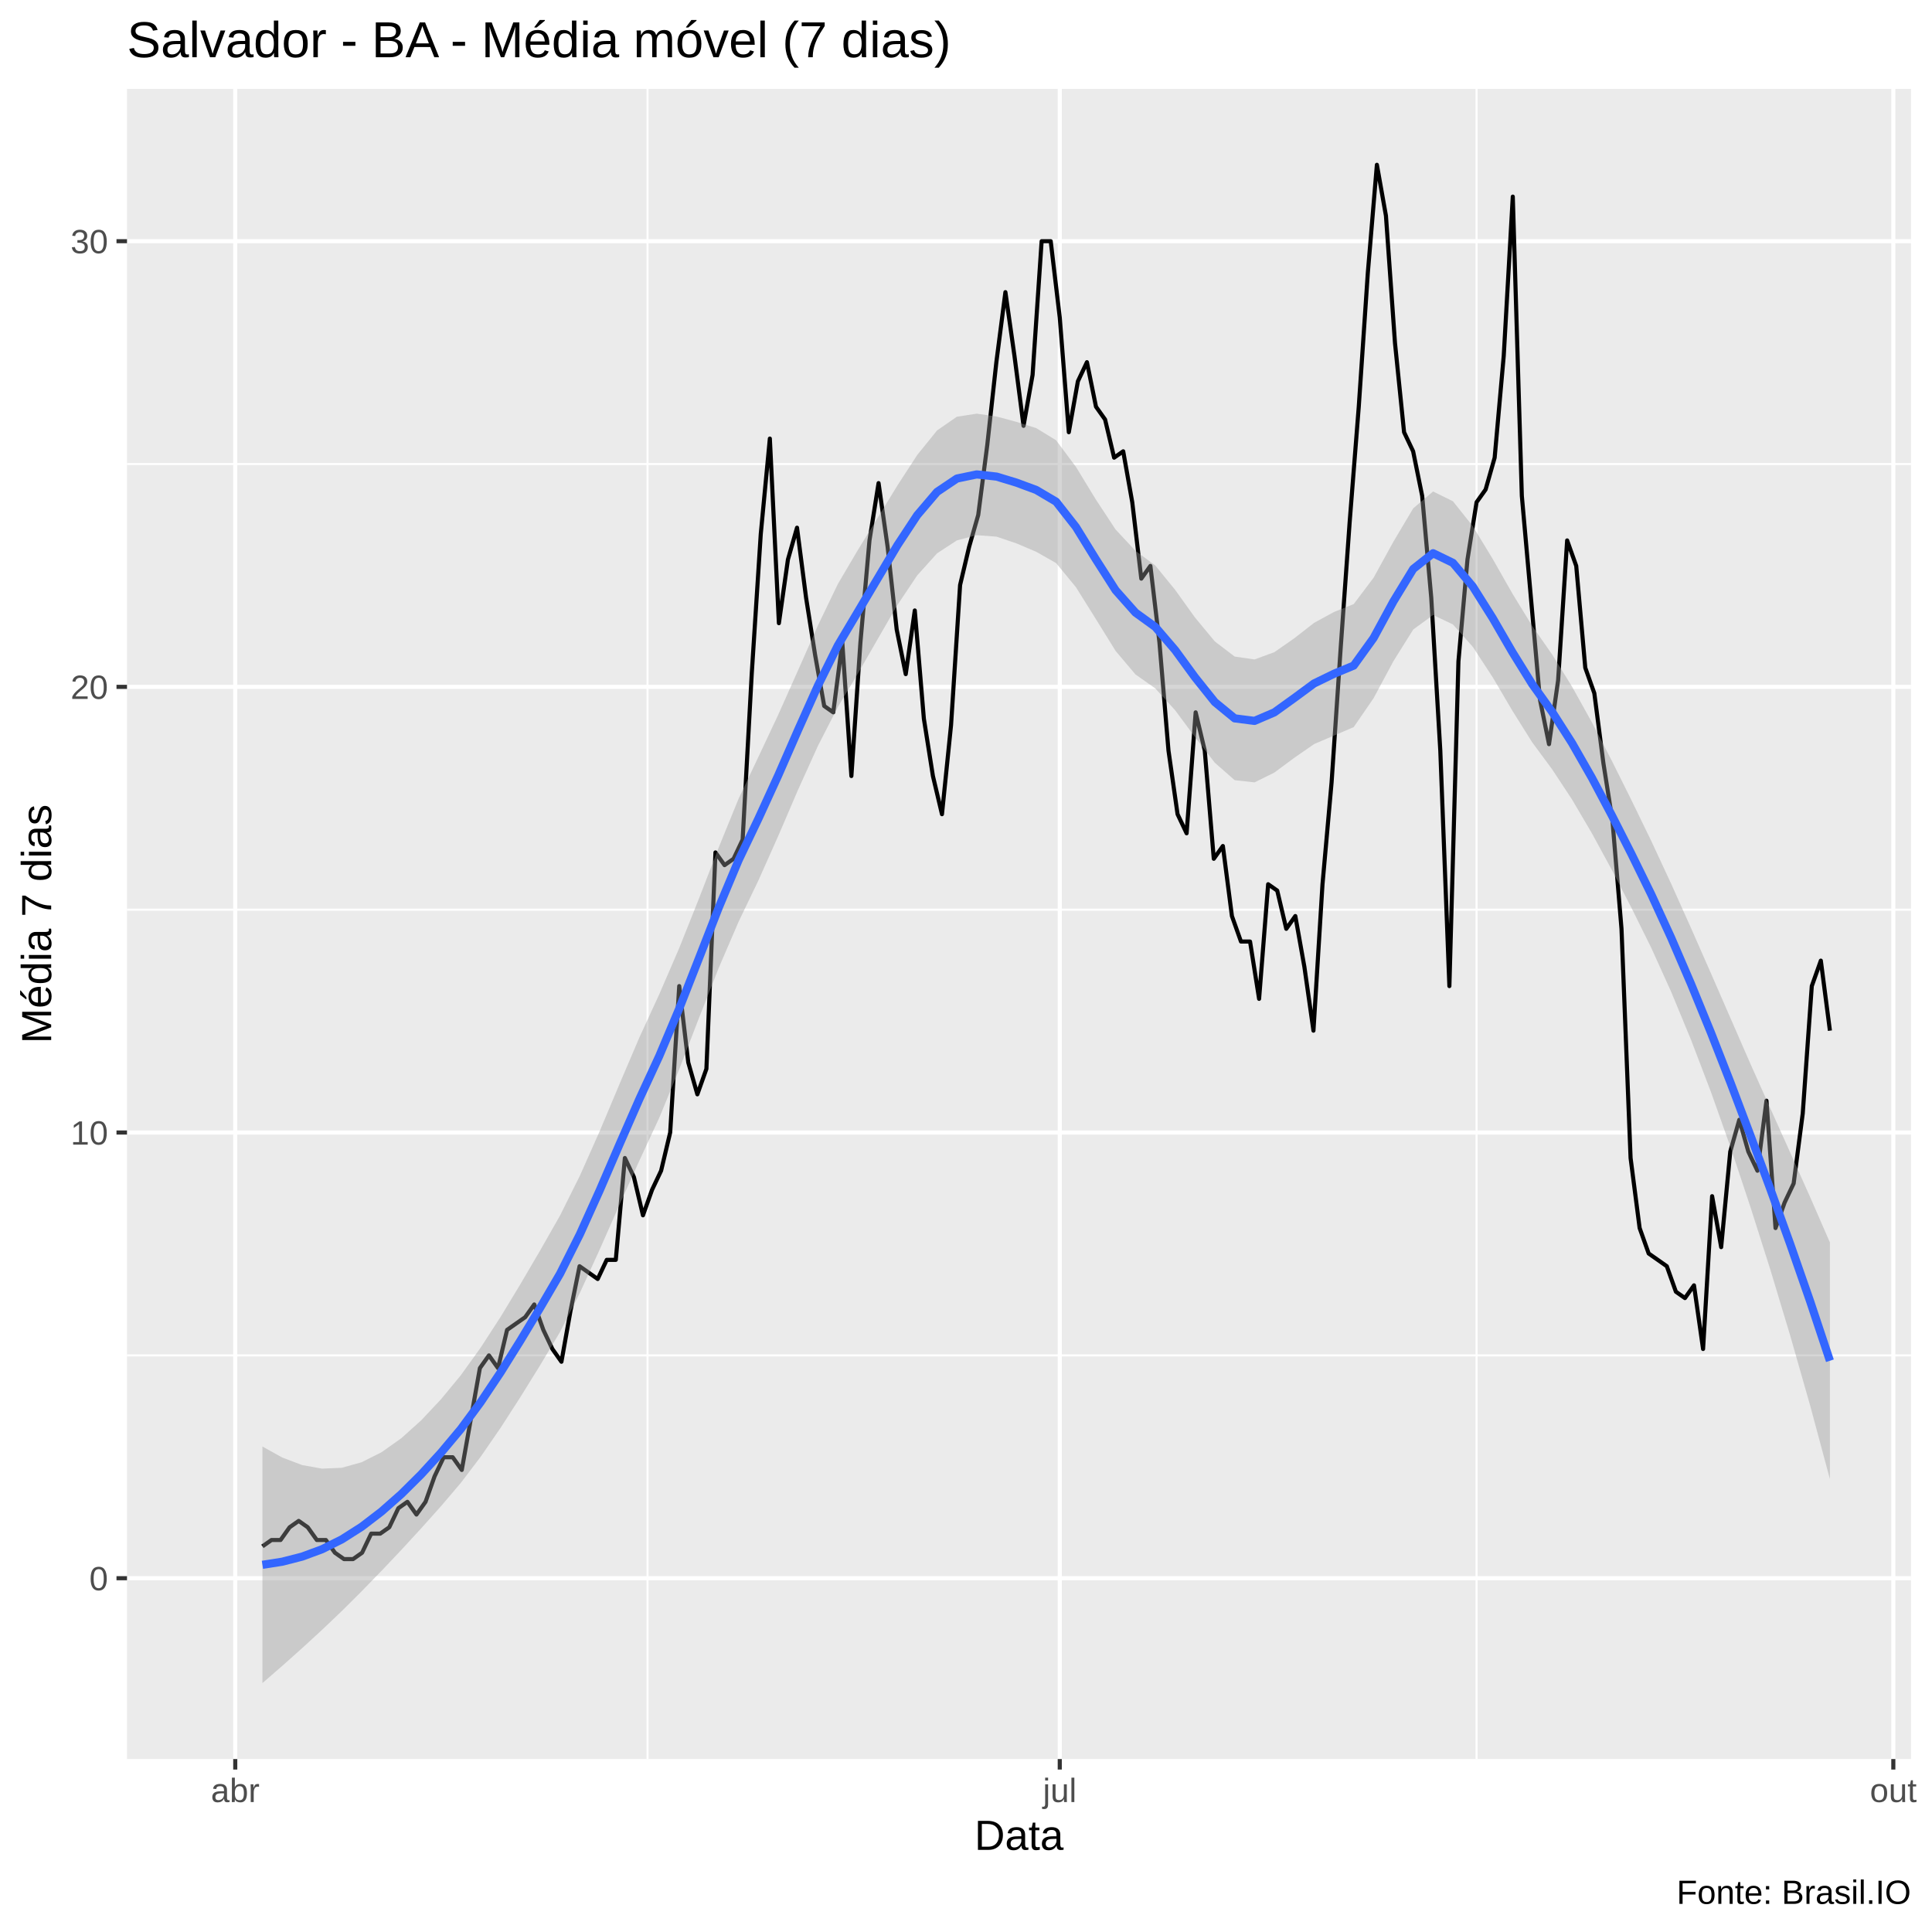
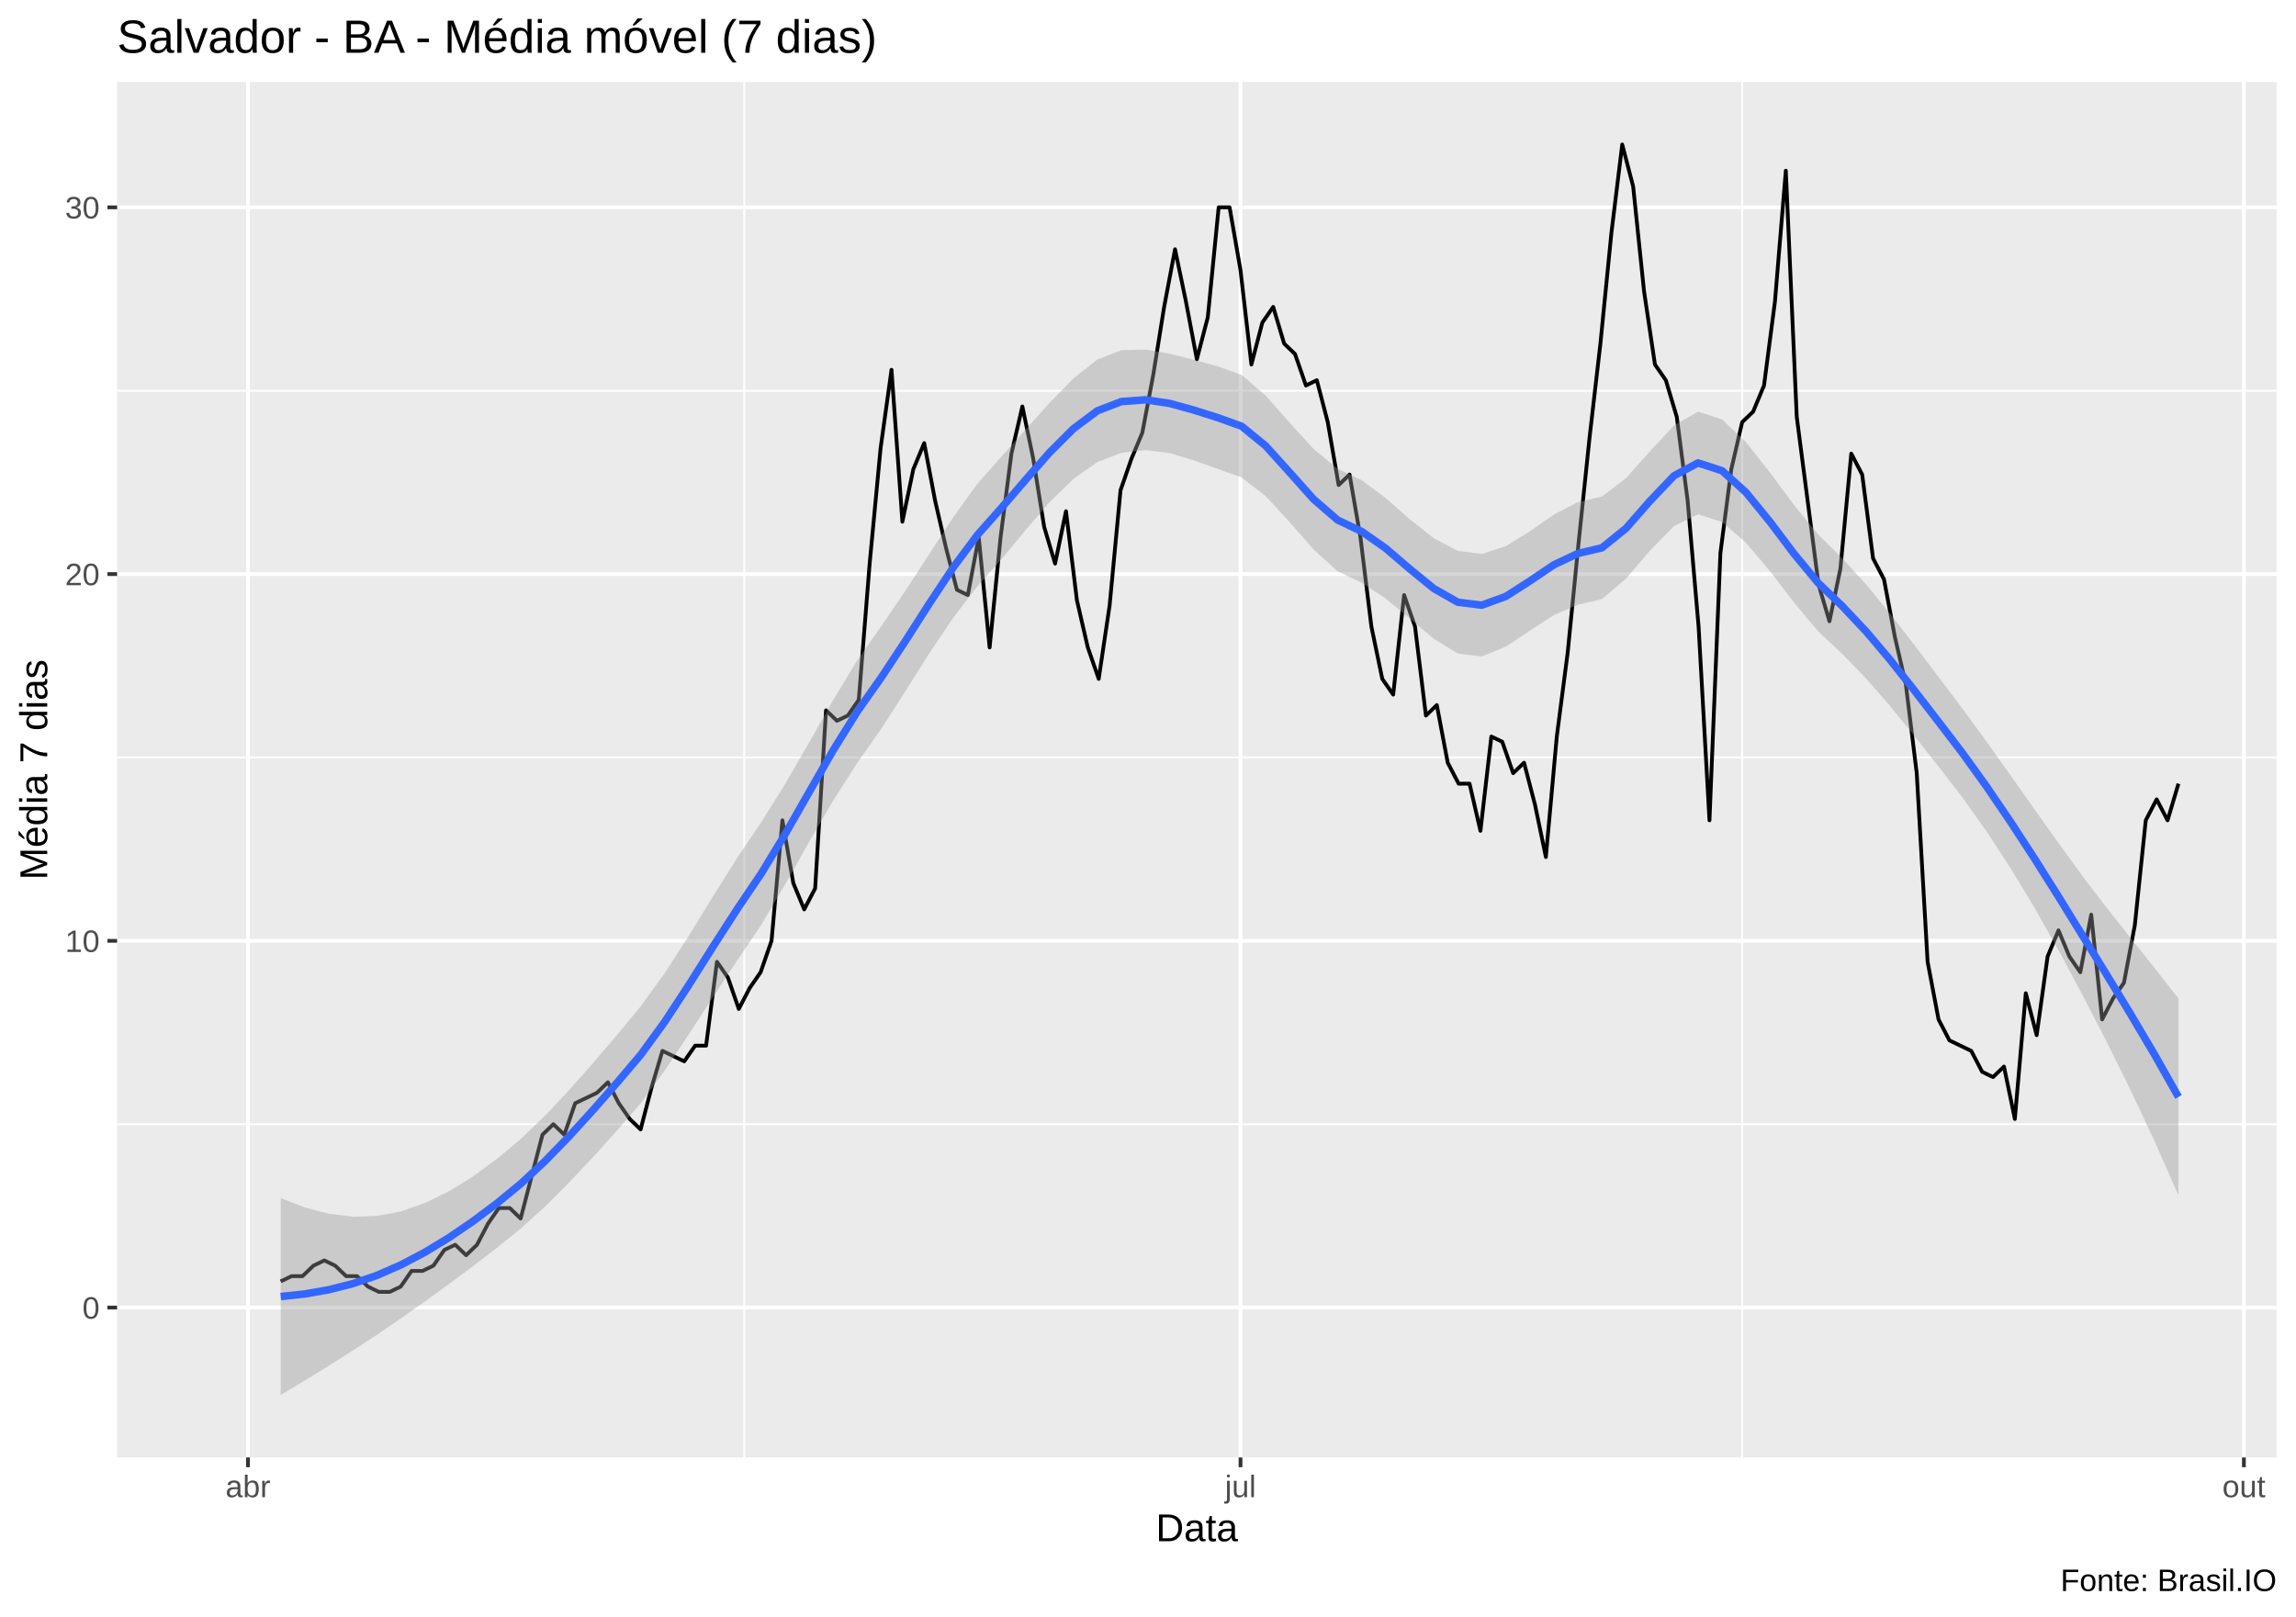
- <svg xmlns="http://www.w3.org/2000/svg" viewBox="0 0 504.00 504.00">
+ <svg xmlns="http://www.w3.org/2000/svg" viewBox="0 0 649.50 457.50">
  <defs>
    <style type="text/css">
    line, polyline, polygon, path, rect, circle {
      fill: none;
      stroke: #000000;
      stroke-linecap: round;
      stroke-linejoin: round;
      stroke-miterlimit: 10.00;
    }
  </style>
  </defs>
  <rect width="100%" height="100%" style="stroke: none; fill: #FFFFFF;" />
-   <rect x="0.00" y="0.00" width="504.00" height="504.00" style="stroke-width: 1.07; stroke: #FFFFFF; fill: #FFFFFF;" />
+   <rect x="0.00" y="0" width="649.50" height="457.50" style="stroke-width: 1.07; stroke: #FFFFFF; fill: #FFFFFF;" />
  <defs>
-     <clipPath id="cpMzMuMTN8NDk4LjUyfDQ1OC44OHwyMy4xOQ==">
-       <rect x="33.13" y="23.19" width="465.39" height="435.69" />
+     <clipPath id="cpMzMuMTN8NjQ0LjAyfDQxMi4zOHwyMy4xOQ==">
+       <rect x="33.13" y="23.19" width="610.89" height="389.19" />
    </clipPath>
  </defs>
-   <rect x="33.13" y="23.19" width="465.39" height="435.69" style="stroke-width: 1.07; stroke: none; fill: #EBEBEB;" clip-path="url(#cpMzMuMTN8NDk4LjUyfDQ1OC44OHwyMy4xOQ==)" />
-   <polyline points="33.13,353.58 498.52,353.58 " style="stroke-width: 0.53; stroke: #FFFFFF; stroke-linecap: butt;" clip-path="url(#cpMzMuMTN8NDk4LjUyfDQ1OC44OHwyMy4xOQ==)" />
-   <polyline points="33.13,237.31 498.52,237.31 " style="stroke-width: 0.53; stroke: #FFFFFF; stroke-linecap: butt;" clip-path="url(#cpMzMuMTN8NDk4LjUyfDQ1OC44OHwyMy4xOQ==)" />
-   <polyline points="33.13,121.05 498.52,121.05 " style="stroke-width: 0.53; stroke: #FFFFFF; stroke-linecap: butt;" clip-path="url(#cpMzMuMTN8NDk4LjUyfDQ1OC44OHwyMy4xOQ==)" />
-   <polyline points="168.92,458.88 168.92,23.19 " style="stroke-width: 0.53; stroke: #FFFFFF; stroke-linecap: butt;" clip-path="url(#cpMzMuMTN8NDk4LjUyfDQ1OC44OHwyMy4xOQ==)" />
-   <polyline points="385.19,458.88 385.19,23.19 " style="stroke-width: 0.53; stroke: #FFFFFF; stroke-linecap: butt;" clip-path="url(#cpMzMuMTN8NDk4LjUyfDQ1OC44OHwyMy4xOQ==)" />
-   <polyline points="33.13,411.71 498.52,411.71 " style="stroke-width: 1.07; stroke: #FFFFFF; stroke-linecap: butt;" clip-path="url(#cpMzMuMTN8NDk4LjUyfDQ1OC44OHwyMy4xOQ==)" />
-   <polyline points="33.13,295.44 498.52,295.44 " style="stroke-width: 1.07; stroke: #FFFFFF; stroke-linecap: butt;" clip-path="url(#cpMzMuMTN8NDk4LjUyfDQ1OC44OHwyMy4xOQ==)" />
-   <polyline points="33.13,179.18 498.52,179.18 " style="stroke-width: 1.07; stroke: #FFFFFF; stroke-linecap: butt;" clip-path="url(#cpMzMuMTN8NDk4LjUyfDQ1OC44OHwyMy4xOQ==)" />
-   <polyline points="33.13,62.92 498.52,62.92 " style="stroke-width: 1.07; stroke: #FFFFFF; stroke-linecap: butt;" clip-path="url(#cpMzMuMTN8NDk4LjUyfDQ1OC44OHwyMy4xOQ==)" />
-   <polyline points="61.37,458.88 61.37,23.19 " style="stroke-width: 1.07; stroke: #FFFFFF; stroke-linecap: butt;" clip-path="url(#cpMzMuMTN8NDk4LjUyfDQ1OC44OHwyMy4xOQ==)" />
-   <polyline points="276.46,458.88 276.46,23.19 " style="stroke-width: 1.07; stroke: #FFFFFF; stroke-linecap: butt;" clip-path="url(#cpMzMuMTN8NDk4LjUyfDQ1OC44OHwyMy4xOQ==)" />
-   <polyline points="493.91,458.88 493.91,23.19 " style="stroke-width: 1.07; stroke: #FFFFFF; stroke-linecap: butt;" clip-path="url(#cpMzMuMTN8NDk4LjUyfDQ1OC44OHwyMy4xOQ==)" />
-   <polyline points="68.46,403.40 70.83,401.74 73.19,401.74 75.55,398.42 77.92,396.76 80.28,398.42 82.65,401.74 85.01,401.74 87.37,405.06 89.74,406.72 92.10,406.72 94.46,405.06 96.83,400.08 99.19,400.08 101.55,398.42 103.92,393.44 106.28,391.78 108.64,395.10 111.01,391.78 113.37,385.13 115.74,380.15 118.10,380.15 120.46,383.47 122.83,370.18 125.19,356.90 127.55,353.58 129.92,356.90 132.28,346.93 134.64,345.27 137.01,343.61 139.37,340.29 141.74,346.93 144.10,351.91 146.46,355.24 148.83,341.95 151.19,330.32 153.55,331.98 155.92,333.65 158.28,328.66 160.64,328.66 163.01,302.09 165.37,307.07 167.73,317.04 170.10,310.39 172.46,305.41 174.83,295.44 177.19,257.24 179.55,277.17 181.92,285.48 184.28,278.84 186.64,222.37 189.01,225.69 191.37,224.03 193.73,219.04 196.10,175.86 198.46,139.32 200.83,114.41 203.19,162.57 205.55,145.96 207.92,137.66 210.28,155.93 212.64,170.88 215.01,184.17 217.37,185.83 219.73,167.56 222.10,202.44 224.46,167.56 226.82,140.98 229.19,126.03 231.55,142.64 233.92,164.23 236.28,175.86 238.64,159.25 241.01,187.49 243.37,202.44 245.73,212.40 248.10,189.15 250.46,152.61 252.82,142.64 255.19,134.34 257.55,116.07 259.92,94.48 262.28,76.21 264.64,92.82 267.01,111.09 269.37,97.80 271.73,62.92 274.10,62.92 276.46,82.85 278.82,112.75 281.19,99.46 283.55,94.48 285.91,106.10 288.28,109.43 290.64,119.39 293.01,117.73 295.37,131.02 297.73,150.95 300.10,147.63 302.46,167.56 304.82,195.79 307.19,212.40 309.55,217.38 311.91,185.83 314.28,195.79 316.64,224.03 319.01,220.70 321.37,238.97 323.73,245.62 326.10,245.62 328.46,260.57 330.82,230.67 333.19,232.33 335.55,242.30 337.91,238.97 340.28,252.26 342.64,268.87 345.00,230.67 347.37,204.10 349.73,169.22 352.10,136.00 354.46,106.10 356.82,71.22 359.19,42.99 361.55,56.28 363.91,89.49 366.28,112.75 368.64,117.73 371.00,129.36 373.37,155.93 375.73,195.79 378.10,257.24 380.46,172.54 382.82,145.96 385.19,131.02 387.55,127.70 389.91,119.39 392.28,92.82 394.64,51.29 397.00,129.36 399.37,155.93 401.73,182.50 404.09,194.13 406.46,177.52 408.82,140.98 411.19,147.63 413.55,174.20 415.91,180.84 418.28,199.11 420.64,214.06 423.00,242.30 425.37,302.09 427.73,320.36 430.09,327.00 432.46,328.66 434.82,330.32 437.19,336.97 439.55,338.63 441.91,335.31 444.28,351.91 446.64,312.05 449.00,325.34 451.37,300.43 453.73,292.12 456.09,300.43 458.46,305.41 460.82,287.14 463.18,320.36 465.55,313.71 467.91,308.73 470.28,290.46 472.64,257.24 475.00,250.60 477.37,268.87 " style="stroke-width: 1.07; stroke-linecap: butt;" clip-path="url(#cpMzMuMTN8NDk4LjUyfDQ1OC44OHwyMy4xOQ==)" />
-   <polygon points="68.46,377.35 73.64,380.23 78.82,382.19 83.99,383.12 89.17,382.90 94.34,381.45 99.52,378.85 104.70,375.18 109.87,370.53 115.05,365.02 120.22,358.75 125.40,351.54 130.58,343.55 135.75,335.01 140.93,326.17 146.10,317.09 151.28,306.69 156.46,295.05 161.63,282.76 166.81,270.61 171.98,259.38 177.16,247.39 182.34,234.40 187.51,221.03 192.69,208.33 197.86,197.42 203.04,186.40 208.22,174.79 213.39,163.12 218.57,152.35 223.74,143.57 228.92,135.14 234.10,126.66 239.27,118.70 244.45,112.29 249.62,108.71 254.80,107.91 259.98,108.66 265.15,110.05 270.33,111.69 275.50,114.85 280.68,121.79 285.85,130.27 291.03,138.14 296.21,143.69 301.38,147.52 306.56,153.88 311.73,161.08 316.91,167.33 322.09,171.28 327.26,172.03 332.44,170.13 337.61,166.53 342.79,162.49 347.97,159.66 353.14,157.59 358.32,150.72 363.49,141.32 368.67,132.61 373.85,128.21 379.02,130.76 384.20,137.25 389.37,145.76 394.55,154.86 399.73,163.32 404.90,170.73 410.08,179.09 415.25,188.39 420.43,198.37 425.61,208.77 430.78,219.42 435.96,230.56 441.13,242.09 446.31,253.86 451.49,265.74 456.66,277.58 461.84,289.17 467.01,300.66 472.19,312.24 477.37,324.12 477.37,385.85 472.19,366.58 467.01,348.42 461.84,331.25 456.66,314.95 451.49,299.40 446.31,284.80 441.13,271.24 435.96,258.74 430.78,247.30 425.61,236.85 420.43,226.84 415.25,217.33 410.08,208.54 404.90,200.68 399.73,193.69 394.55,185.43 389.37,176.63 384.20,168.73 379.02,162.89 373.85,160.44 368.67,164.22 363.49,172.50 358.32,182.15 353.14,189.68 347.97,191.90 342.79,194.12 337.61,197.71 332.44,201.54 327.26,204.10 322.09,203.52 316.91,198.98 311.73,192.26 306.56,185.29 301.38,179.58 296.21,175.94 291.03,169.81 285.85,161.45 280.68,153.18 275.50,146.89 270.33,143.95 265.15,141.75 259.98,140.00 254.80,139.61 249.62,140.97 244.45,144.35 239.27,150.11 234.10,157.84 228.92,166.79 223.74,175.81 218.57,184.43 213.39,194.54 208.22,205.96 203.04,218.03 197.86,229.65 192.69,240.42 187.51,252.46 182.34,265.57 177.16,279.01 171.98,291.61 166.81,302.74 161.63,314.23 156.46,325.92 151.28,337.26 146.10,347.46 140.93,356.11 135.75,364.46 130.58,372.49 125.40,380.01 120.22,386.83 115.05,392.91 109.87,398.70 104.70,404.32 99.52,409.79 94.34,415.12 89.17,420.27 83.99,425.20 78.82,429.95 73.64,434.57 68.46,439.07 " style="stroke-width: 0.00; stroke: none; fill: #999999; fill-opacity: 0.40;" clip-path="url(#cpMzMuMTN8NDk4LjUyfDQ1OC44OHwyMy4xOQ==)" />
-   <polyline points="68.46,377.35 73.64,380.23 78.82,382.19 83.99,383.12 89.17,382.90 94.34,381.45 99.52,378.85 104.70,375.18 109.87,370.53 115.05,365.02 120.22,358.75 125.40,351.54 130.58,343.55 135.75,335.01 140.93,326.17 146.10,317.09 151.28,306.69 156.46,295.05 161.63,282.76 166.81,270.61 171.98,259.38 177.16,247.39 182.34,234.40 187.51,221.03 192.69,208.33 197.86,197.42 203.04,186.40 208.22,174.79 213.39,163.12 218.57,152.35 223.74,143.57 228.92,135.14 234.10,126.66 239.27,118.70 244.45,112.29 249.62,108.71 254.80,107.91 259.98,108.66 265.15,110.05 270.33,111.69 275.50,114.85 280.68,121.79 285.85,130.27 291.03,138.14 296.21,143.69 301.38,147.52 306.56,153.88 311.73,161.08 316.91,167.33 322.09,171.28 327.26,172.03 332.44,170.13 337.61,166.53 342.79,162.49 347.97,159.66 353.14,157.59 358.32,150.72 363.49,141.32 368.67,132.61 373.85,128.21 379.02,130.76 384.20,137.25 389.37,145.76 394.55,154.86 399.73,163.32 404.90,170.73 410.08,179.09 415.25,188.39 420.43,198.37 425.61,208.77 430.78,219.42 435.96,230.56 441.13,242.09 446.31,253.86 451.49,265.74 456.66,277.58 461.84,289.17 467.01,300.66 472.19,312.24 477.37,324.12 " style="stroke-width: 2.13; stroke: none;" clip-path="url(#cpMzMuMTN8NDk4LjUyfDQ1OC44OHwyMy4xOQ==)" />
-   <polyline points="477.37,385.85 472.19,366.58 467.01,348.42 461.84,331.25 456.66,314.95 451.49,299.40 446.31,284.80 441.13,271.24 435.96,258.74 430.78,247.30 425.61,236.85 420.43,226.84 415.25,217.33 410.08,208.54 404.90,200.68 399.73,193.69 394.55,185.43 389.37,176.63 384.20,168.73 379.02,162.89 373.85,160.44 368.67,164.22 363.49,172.50 358.32,182.15 353.14,189.68 347.97,191.90 342.79,194.12 337.61,197.71 332.44,201.54 327.26,204.10 322.09,203.52 316.91,198.98 311.73,192.26 306.56,185.29 301.38,179.58 296.21,175.94 291.03,169.81 285.85,161.45 280.68,153.18 275.50,146.89 270.33,143.95 265.15,141.75 259.98,140.00 254.80,139.61 249.62,140.97 244.45,144.35 239.27,150.11 234.10,157.84 228.92,166.79 223.74,175.81 218.57,184.43 213.39,194.54 208.22,205.96 203.04,218.03 197.86,229.65 192.69,240.42 187.51,252.46 182.34,265.57 177.16,279.01 171.98,291.61 166.81,302.74 161.63,314.23 156.46,325.92 151.28,337.26 146.10,347.46 140.93,356.11 135.75,364.46 130.58,372.49 125.40,380.01 120.22,386.83 115.05,392.91 109.87,398.70 104.70,404.32 99.52,409.79 94.34,415.12 89.17,420.27 83.99,425.20 78.82,429.95 73.64,434.57 68.46,439.07 " style="stroke-width: 2.13; stroke: none;" clip-path="url(#cpMzMuMTN8NDk4LjUyfDQ1OC44OHwyMy4xOQ==)" />
-   <polyline points="68.46,408.21 73.64,407.40 78.82,406.07 83.99,404.16 89.17,401.58 94.34,398.29 99.52,394.32 104.70,389.75 109.87,384.62 115.05,378.96 120.22,372.79 125.40,365.77 130.58,358.02 135.75,349.74 140.93,341.14 146.10,332.28 151.28,321.97 156.46,310.49 161.63,298.49 166.81,286.68 171.98,275.49 177.16,263.20 182.34,249.98 187.51,236.74 192.69,224.37 197.86,213.54 203.04,202.22 208.22,190.38 213.39,178.83 218.57,168.39 223.74,159.69 228.92,150.97 234.10,142.25 239.27,134.40 244.45,128.32 249.62,124.84 254.80,123.76 259.98,124.33 265.15,125.90 270.33,127.82 275.50,130.87 280.68,137.48 285.85,145.86 291.03,153.97 296.21,159.81 301.38,163.55 306.56,169.59 311.73,176.67 316.91,183.15 322.09,187.40 327.26,188.06 332.44,185.84 337.61,182.12 342.79,178.30 347.97,175.78 353.14,173.63 358.32,166.44 363.49,156.91 368.67,148.42 373.85,144.32 379.02,146.83 384.20,152.99 389.37,161.20 394.55,170.14 399.73,178.50 404.90,185.70 410.08,193.81 415.25,202.86 420.43,212.61 425.61,222.81 430.78,233.36 435.96,244.65 441.13,256.66 446.31,269.33 451.49,282.57 456.66,296.27 461.84,310.21 467.01,324.54 472.19,339.41 477.37,354.98 " style="stroke-width: 2.13; stroke: #3366FF; stroke-linecap: butt;" clip-path="url(#cpMzMuMTN8NDk4LjUyfDQ1OC44OHwyMy4xOQ==)" />
+   <rect x="33.13" y="23.19" width="610.89" height="389.19" style="stroke-width: 1.07; stroke: none; fill: #EBEBEB;" clip-path="url(#cpMzMuMTN8NjQ0LjAyfDQxMi4zOHwyMy4xOQ==)" />
+   <polyline points="33.13,318.08 644.02,318.08 " style="stroke-width: 0.53; stroke: #FFFFFF; stroke-linecap: butt;" clip-path="url(#cpMzMuMTN8NjQ0LjAyfDQxMi4zOHwyMy4xOQ==)" />
+   <polyline points="33.13,214.31 644.02,214.31 " style="stroke-width: 0.53; stroke: #FFFFFF; stroke-linecap: butt;" clip-path="url(#cpMzMuMTN8NjQ0LjAyfDQxMi4zOHwyMy4xOQ==)" />
+   <polyline points="33.13,110.55 644.02,110.55 " style="stroke-width: 0.53; stroke: #FFFFFF; stroke-linecap: butt;" clip-path="url(#cpMzMuMTN8NjQ0LjAyfDQxMi4zOHwyMy4xOQ==)" />
+   <polyline points="210.53,412.38 210.53,23.19 " style="stroke-width: 0.53; stroke: #FFFFFF; stroke-linecap: butt;" clip-path="url(#cpMzMuMTN8NjQ0LjAyfDQxMi4zOHwyMy4xOQ==)" />
+   <polyline points="492.84,412.38 492.84,23.19 " style="stroke-width: 0.53; stroke: #FFFFFF; stroke-linecap: butt;" clip-path="url(#cpMzMuMTN8NjQ0LjAyfDQxMi4zOHwyMy4xOQ==)" />
+   <polyline points="33.13,369.96 644.02,369.96 " style="stroke-width: 1.07; stroke: #FFFFFF; stroke-linecap: butt;" clip-path="url(#cpMzMuMTN8NjQ0LjAyfDQxMi4zOHwyMy4xOQ==)" />
+   <polyline points="33.13,266.20 644.02,266.20 " style="stroke-width: 1.07; stroke: #FFFFFF; stroke-linecap: butt;" clip-path="url(#cpMzMuMTN8NjQ0LjAyfDQxMi4zOHwyMy4xOQ==)" />
+   <polyline points="33.13,162.43 644.02,162.43 " style="stroke-width: 1.07; stroke: #FFFFFF; stroke-linecap: butt;" clip-path="url(#cpMzMuMTN8NjQ0LjAyfDQxMi4zOHwyMy4xOQ==)" />
+   <polyline points="33.13,58.66 644.02,58.66 " style="stroke-width: 1.07; stroke: #FFFFFF; stroke-linecap: butt;" clip-path="url(#cpMzMuMTN8NjQ0LjAyfDQxMi4zOHwyMy4xOQ==)" />
+   <polyline points="70.15,412.38 70.15,23.19 " style="stroke-width: 1.07; stroke: #FFFFFF; stroke-linecap: butt;" clip-path="url(#cpMzMuMTN8NjQ0LjAyfDQxMi4zOHwyMy4xOQ==)" />
+   <polyline points="350.92,412.38 350.92,23.19 " style="stroke-width: 1.07; stroke: #FFFFFF; stroke-linecap: butt;" clip-path="url(#cpMzMuMTN8NjQ0LjAyfDQxMi4zOHwyMy4xOQ==)" />
+   <polyline points="634.76,412.38 634.76,23.19 " style="stroke-width: 1.07; stroke: #FFFFFF; stroke-linecap: butt;" clip-path="url(#cpMzMuMTN8NjQ0LjAyfDQxMi4zOHwyMy4xOQ==)" />
+   <polyline points="79.41,362.55 82.49,361.07 85.58,361.07 88.66,358.11 91.75,356.62 94.83,358.11 97.92,361.07 101.00,361.07 104.09,364.03 107.18,365.52 110.26,365.52 113.35,364.03 116.43,359.59 119.52,359.59 122.60,358.11 125.69,353.66 128.77,352.18 131.86,355.14 134.94,352.18 138.03,346.25 141.11,341.80 144.20,341.80 147.28,344.76 150.37,332.90 153.46,321.05 156.54,318.08 159.63,321.05 162.71,312.15 165.80,310.67 168.88,309.19 171.97,306.22 175.05,312.15 178.14,316.60 181.22,319.56 184.31,307.70 187.39,297.33 190.48,298.81 193.56,300.29 196.65,295.85 199.74,295.85 202.82,272.13 205.91,276.57 208.99,285.47 212.08,279.54 215.16,275.09 218.25,266.20 221.33,232.10 224.42,249.89 227.50,257.30 230.59,251.37 233.67,200.97 236.76,203.94 239.84,202.46 242.93,198.01 246.01,159.47 249.10,126.85 252.19,104.62 255.27,147.61 258.36,132.78 261.44,125.37 264.53,141.68 267.61,155.02 270.70,166.88 273.78,168.36 276.87,152.05 279.95,183.18 283.04,152.05 286.12,128.34 289.21,115.00 292.29,129.82 295.38,149.09 298.47,159.47 301.55,144.64 304.64,169.84 307.72,183.18 310.81,192.08 313.89,171.33 316.98,138.71 320.06,129.82 323.15,122.41 326.23,106.10 329.32,86.83 332.40,70.52 335.49,85.35 338.57,101.65 341.66,89.79 344.74,58.66 347.83,58.66 350.92,76.45 354.00,103.14 357.09,91.28 360.17,86.83 363.26,97.21 366.34,100.17 369.43,109.07 372.51,107.58 375.60,119.44 378.68,137.23 381.77,134.27 384.85,152.05 387.94,177.26 391.02,192.08 394.11,196.53 397.20,168.36 400.28,177.26 403.37,202.46 406.45,199.49 409.54,215.80 412.62,221.73 415.71,221.73 418.79,235.07 421.88,208.39 424.96,209.87 428.05,218.76 431.13,215.80 434.22,227.66 437.30,242.48 440.39,208.39 443.47,184.67 446.56,153.54 449.65,123.89 452.73,97.21 455.82,66.08 458.90,40.88 461.99,52.74 465.07,82.38 468.16,103.14 471.24,107.58 474.33,117.96 477.41,141.68 480.50,177.26 483.58,232.10 486.67,156.50 489.75,132.78 492.84,119.44 495.93,116.48 499.01,109.07 502.10,85.35 505.18,48.29 508.27,117.96 511.35,141.68 514.44,165.40 517.52,175.77 520.61,160.95 523.69,128.34 526.78,134.27 529.86,157.98 532.95,163.91 536.03,180.22 539.12,193.56 542.21,218.76 545.29,272.13 548.38,288.43 551.46,294.36 554.55,295.85 557.63,297.33 560.72,303.26 563.80,304.74 566.89,301.77 569.97,316.60 573.06,281.02 576.14,292.88 579.23,270.64 582.31,263.23 585.40,270.64 588.48,275.09 591.57,258.79 594.66,288.43 597.74,282.50 600.83,278.06 603.91,261.75 607.00,232.10 610.08,226.17 613.17,232.10 616.25,221.73 " style="stroke-width: 1.07; stroke-linecap: butt;" clip-path="url(#cpMzMuMTN8NjQ0LjAyfDQxMi4zOHwyMy4xOQ==)" />
+   <polygon points="79.41,339.00 86.20,341.62 93.00,343.41 99.79,344.25 106.59,344.05 113.39,342.75 120.18,340.39 126.98,337.07 133.77,332.87 140.57,327.89 147.36,322.21 154.16,315.69 160.95,308.48 167.75,300.79 174.54,292.83 181.34,284.62 188.14,275.17 194.93,264.63 201.73,253.57 208.52,242.73 215.32,232.67 222.11,221.79 228.91,210.05 235.70,198.06 242.50,186.83 249.30,177.17 256.09,167.19 262.89,156.72 269.68,146.31 276.48,136.88 283.27,129.21 290.07,121.61 296.86,114.03 303.66,107.07 310.45,101.71 317.25,99.09 324.05,98.90 330.84,100.07 337.64,101.79 344.43,103.64 351.23,106.07 358.02,111.92 364.82,119.60 371.61,127.05 378.41,132.63 385.21,135.87 392.00,140.92 398.80,146.91 405.59,152.28 412.39,155.87 419.18,156.72 425.98,154.52 432.77,150.33 439.57,145.58 446.37,142.07 453.16,140.49 459.96,135.29 466.75,127.69 473.55,120.38 480.34,116.47 487.14,118.67 493.93,125.11 500.73,133.74 507.52,142.91 514.32,151.21 521.12,157.94 527.91,165.38 534.71,173.65 541.50,182.44 548.30,191.43 555.09,200.42 561.89,209.73 568.68,219.28 575.48,228.92 582.28,238.49 589.07,247.84 595.87,256.73 602.66,265.32 609.46,273.84 616.25,282.51 616.25,338.20 609.46,322.83 602.66,308.35 595.87,294.61 589.07,281.47 582.28,268.78 575.48,256.76 568.68,245.53 561.89,235.13 555.09,225.57 548.30,216.78 541.50,208.15 534.71,199.80 527.91,191.98 521.12,184.99 514.32,178.63 507.52,170.50 500.73,161.63 493.93,153.58 487.14,147.70 480.34,145.50 473.55,148.84 466.75,155.80 459.96,163.72 453.16,169.51 446.37,171.10 439.57,174.02 432.77,178.45 425.98,182.95 419.18,185.74 412.39,184.90 405.59,180.73 398.80,175.03 392.00,169.36 385.21,164.89 378.41,161.65 371.61,155.50 364.82,147.71 358.02,140.36 351.23,135.10 344.43,132.66 337.64,130.23 330.84,128.19 324.05,127.34 317.25,128.12 310.45,130.73 303.66,135.50 296.86,142.14 290.07,150.05 283.27,158.23 276.48,165.89 269.68,174.74 262.89,184.84 256.09,195.64 249.30,206.20 242.50,215.85 235.70,226.49 228.91,238.16 222.11,250.24 215.32,261.71 208.52,271.77 201.73,282.04 194.93,292.53 188.14,302.76 181.34,312.04 174.54,319.88 167.75,327.39 160.95,334.62 154.16,341.40 147.36,347.56 140.57,353.04 133.77,358.26 126.98,363.32 120.18,368.24 113.39,373.04 106.59,377.68 99.79,382.13 93.00,386.43 86.20,390.61 79.41,394.69 " style="stroke-width: 0.00; stroke: none; fill: #999999; fill-opacity: 0.40;" clip-path="url(#cpMzMuMTN8NjQ0LjAyfDQxMi4zOHwyMy4xOQ==)" />
+   <polyline points="79.41,339.00 86.20,341.62 93.00,343.41 99.79,344.25 106.59,344.05 113.39,342.75 120.18,340.39 126.98,337.07 133.77,332.87 140.57,327.89 147.36,322.21 154.16,315.69 160.95,308.48 167.75,300.79 174.54,292.83 181.34,284.62 188.14,275.17 194.93,264.63 201.73,253.57 208.52,242.73 215.32,232.67 222.11,221.79 228.91,210.05 235.70,198.06 242.50,186.83 249.30,177.17 256.09,167.19 262.89,156.72 269.68,146.31 276.48,136.88 283.27,129.21 290.07,121.61 296.86,114.03 303.66,107.07 310.45,101.71 317.25,99.09 324.05,98.90 330.84,100.07 337.64,101.79 344.43,103.64 351.23,106.07 358.02,111.92 364.82,119.60 371.61,127.05 378.41,132.63 385.21,135.87 392.00,140.92 398.80,146.91 405.59,152.28 412.39,155.87 419.18,156.72 425.98,154.52 432.77,150.33 439.57,145.58 446.37,142.07 453.16,140.49 459.96,135.29 466.75,127.69 473.55,120.38 480.34,116.47 487.14,118.67 493.93,125.11 500.73,133.74 507.52,142.91 514.32,151.21 521.12,157.94 527.91,165.38 534.71,173.65 541.50,182.44 548.30,191.43 555.09,200.42 561.89,209.73 568.68,219.28 575.48,228.92 582.28,238.49 589.07,247.84 595.87,256.73 602.66,265.32 609.46,273.84 616.25,282.51 " style="stroke-width: 2.13; stroke: none;" clip-path="url(#cpMzMuMTN8NjQ0LjAyfDQxMi4zOHwyMy4xOQ==)" />
+   <polyline points="616.25,338.20 609.46,322.83 602.66,308.35 595.87,294.61 589.07,281.47 582.28,268.78 575.48,256.76 568.68,245.53 561.89,235.13 555.09,225.57 548.30,216.78 541.50,208.15 534.71,199.80 527.91,191.98 521.12,184.99 514.32,178.63 507.52,170.50 500.73,161.63 493.93,153.58 487.14,147.70 480.34,145.50 473.55,148.84 466.75,155.80 459.96,163.72 453.16,169.51 446.37,171.10 439.57,174.02 432.77,178.45 425.98,182.95 419.18,185.74 412.39,184.90 405.59,180.73 398.80,175.03 392.00,169.36 385.21,164.89 378.41,161.65 371.61,155.50 364.82,147.71 358.02,140.36 351.23,135.10 344.43,132.66 337.64,130.23 330.84,128.19 324.05,127.34 317.25,128.12 310.45,130.73 303.66,135.50 296.86,142.14 290.07,150.05 283.27,158.23 276.48,165.89 269.68,174.74 262.89,184.84 256.09,195.64 249.30,206.20 242.50,215.85 235.70,226.49 228.91,238.16 222.11,250.24 215.32,261.71 208.52,271.77 201.73,282.04 194.93,292.53 188.14,302.76 181.34,312.04 174.54,319.88 167.75,327.39 160.95,334.62 154.16,341.40 147.36,347.56 140.57,353.04 133.77,358.26 126.98,363.32 120.18,368.24 113.39,373.04 106.59,377.68 99.79,382.13 93.00,386.43 86.20,390.61 79.41,394.69 " style="stroke-width: 2.13; stroke: none;" clip-path="url(#cpMzMuMTN8NjQ0LjAyfDQxMi4zOHwyMy4xOQ==)" />
+   <polyline points="79.41,366.84 86.20,366.11 93.00,364.92 99.79,363.19 106.59,360.87 113.39,357.89 120.18,354.32 126.98,350.19 133.77,345.56 140.57,340.47 147.36,334.89 154.16,328.54 160.95,321.55 167.75,314.09 174.54,306.35 181.34,298.33 188.14,288.96 194.93,278.58 201.73,267.80 208.52,257.25 215.32,247.19 222.11,236.01 228.91,224.10 235.70,212.27 242.50,201.34 249.30,191.69 256.09,181.41 262.89,170.78 269.68,160.52 276.48,151.38 283.27,143.72 290.07,135.83 296.86,128.09 303.66,121.29 310.45,116.22 317.25,113.61 324.05,113.12 330.84,114.13 337.64,116.01 344.43,118.15 351.23,120.59 358.02,126.14 364.82,133.66 371.61,141.27 378.41,147.14 385.21,150.38 392.00,155.14 398.80,160.97 405.59,166.51 412.39,170.39 419.18,171.23 425.98,168.74 432.77,164.39 439.57,159.80 446.37,156.59 453.16,155.00 459.96,149.50 466.75,141.75 473.55,134.61 480.34,130.98 487.14,133.18 493.93,139.34 500.73,147.68 507.52,156.70 514.32,164.92 521.12,171.47 527.91,178.68 534.71,186.72 541.50,195.30 548.30,204.11 555.09,212.99 561.89,222.43 568.68,232.41 575.48,242.84 582.28,253.63 589.07,264.65 595.87,275.67 602.66,286.84 609.46,298.33 616.25,310.36 " style="stroke-width: 2.13; stroke: #3366FF; stroke-linecap: butt;" clip-path="url(#cpMzMuMTN8NjQ0LjAyfDQxMi4zOHwyMy4xOQ==)" />
  <defs>
-     <clipPath id="cpMC4wMHw1MDQuMDB8NTA0LjAwfDAuMDA=">
-       <rect x="0.00" y="0.00" width="504.00" height="504.00" />
+     <clipPath id="cpMC4wMHw2NDkuNTB8NDU3LjUwfDAuMDA=">
+       <rect x="0.00" y="0.00" width="649.50" height="457.50" />
    </clipPath>
  </defs>
-   <g clip-path="url(#cpMC4wMHw1MDQuMDB8NTA0LjAwfDAuMDA=)">
-     <text x="23.30" y="414.86" style="font-size: 8.80px; fill: #4D4D4D; font-family: Arial;" textLength="4.89px" lengthAdjust="spacingAndGlyphs">0</text>
+   <g clip-path="url(#cpMC4wMHw2NDkuNTB8NDU3LjUwfDAuMDA=)">
+     <text x="23.30" y="373.11" style="font-size: 8.80px; fill: #4D4D4D; font-family: Arial;" textLength="4.89px" lengthAdjust="spacingAndGlyphs">0</text>
  </g>
-   <g clip-path="url(#cpMC4wMHw1MDQuMDB8NTA0LjAwfDAuMDA=)">
-     <text x="18.41" y="298.59" style="font-size: 8.80px; fill: #4D4D4D; font-family: Arial;" textLength="9.79px" lengthAdjust="spacingAndGlyphs">10</text>
+   <g clip-path="url(#cpMC4wMHw2NDkuNTB8NDU3LjUwfDAuMDA=)">
+     <text x="18.41" y="269.35" style="font-size: 8.80px; fill: #4D4D4D; font-family: Arial;" textLength="9.79px" lengthAdjust="spacingAndGlyphs">10</text>
  </g>
-   <g clip-path="url(#cpMC4wMHw1MDQuMDB8NTA0LjAwfDAuMDA=)">
-     <text x="18.41" y="182.33" style="font-size: 8.80px; fill: #4D4D4D; font-family: Arial;" textLength="9.79px" lengthAdjust="spacingAndGlyphs">20</text>
+   <g clip-path="url(#cpMC4wMHw2NDkuNTB8NDU3LjUwfDAuMDA=)">
+     <text x="18.41" y="165.58" style="font-size: 8.80px; fill: #4D4D4D; font-family: Arial;" textLength="9.79px" lengthAdjust="spacingAndGlyphs">20</text>
  </g>
-   <g clip-path="url(#cpMC4wMHw1MDQuMDB8NTA0LjAwfDAuMDA=)">
-     <text x="18.41" y="66.07" style="font-size: 8.80px; fill: #4D4D4D; font-family: Arial;" textLength="9.79px" lengthAdjust="spacingAndGlyphs">30</text>
+   <g clip-path="url(#cpMC4wMHw2NDkuNTB8NDU3LjUwfDAuMDA=)">
+     <text x="18.41" y="61.81" style="font-size: 8.80px; fill: #4D4D4D; font-family: Arial;" textLength="9.79px" lengthAdjust="spacingAndGlyphs">30</text>
  </g>
-   <polyline points="30.39,411.71 33.13,411.71 " style="stroke-width: 1.07; stroke: #333333; stroke-linecap: butt;" clip-path="url(#cpMC4wMHw1MDQuMDB8NTA0LjAwfDAuMDA=)" />
-   <polyline points="30.39,295.44 33.13,295.44 " style="stroke-width: 1.07; stroke: #333333; stroke-linecap: butt;" clip-path="url(#cpMC4wMHw1MDQuMDB8NTA0LjAwfDAuMDA=)" />
-   <polyline points="30.39,179.18 33.13,179.18 " style="stroke-width: 1.07; stroke: #333333; stroke-linecap: butt;" clip-path="url(#cpMC4wMHw1MDQuMDB8NTA0LjAwfDAuMDA=)" />
-   <polyline points="30.39,62.92 33.13,62.92 " style="stroke-width: 1.07; stroke: #333333; stroke-linecap: butt;" clip-path="url(#cpMC4wMHw1MDQuMDB8NTA0LjAwfDAuMDA=)" />
-   <polyline points="61.37,461.62 61.37,458.88 " style="stroke-width: 1.07; stroke: #333333; stroke-linecap: butt;" clip-path="url(#cpMC4wMHw1MDQuMDB8NTA0LjAwfDAuMDA=)" />
-   <polyline points="276.46,461.62 276.46,458.88 " style="stroke-width: 1.07; stroke: #333333; stroke-linecap: butt;" clip-path="url(#cpMC4wMHw1MDQuMDB8NTA0LjAwfDAuMDA=)" />
-   <polyline points="493.91,461.62 493.91,458.88 " style="stroke-width: 1.07; stroke: #333333; stroke-linecap: butt;" clip-path="url(#cpMC4wMHw1MDQuMDB8NTA0LjAwfDAuMDA=)" />
-   <g clip-path="url(#cpMC4wMHw1MDQuMDB8NTA0LjAwfDAuMDA=)">
-     <text x="55.01" y="470.11" style="font-size: 8.80px; fill: #4D4D4D; font-family: Arial;" textLength="12.72px" lengthAdjust="spacingAndGlyphs">abr</text>
+   <polyline points="30.39,369.96 33.13,369.96 " style="stroke-width: 1.07; stroke: #333333; stroke-linecap: butt;" clip-path="url(#cpMC4wMHw2NDkuNTB8NDU3LjUwfDAuMDA=)" />
+   <polyline points="30.39,266.20 33.13,266.20 " style="stroke-width: 1.07; stroke: #333333; stroke-linecap: butt;" clip-path="url(#cpMC4wMHw2NDkuNTB8NDU3LjUwfDAuMDA=)" />
+   <polyline points="30.39,162.43 33.13,162.43 " style="stroke-width: 1.07; stroke: #333333; stroke-linecap: butt;" clip-path="url(#cpMC4wMHw2NDkuNTB8NDU3LjUwfDAuMDA=)" />
+   <polyline points="30.39,58.66 33.13,58.66 " style="stroke-width: 1.07; stroke: #333333; stroke-linecap: butt;" clip-path="url(#cpMC4wMHw2NDkuNTB8NDU3LjUwfDAuMDA=)" />
+   <polyline points="70.15,415.12 70.15,412.38 " style="stroke-width: 1.07; stroke: #333333; stroke-linecap: butt;" clip-path="url(#cpMC4wMHw2NDkuNTB8NDU3LjUwfDAuMDA=)" />
+   <polyline points="350.92,415.12 350.92,412.38 " style="stroke-width: 1.07; stroke: #333333; stroke-linecap: butt;" clip-path="url(#cpMC4wMHw2NDkuNTB8NDU3LjUwfDAuMDA=)" />
+   <polyline points="634.76,415.12 634.76,412.38 " style="stroke-width: 1.07; stroke: #333333; stroke-linecap: butt;" clip-path="url(#cpMC4wMHw2NDkuNTB8NDU3LjUwfDAuMDA=)" />
+   <g clip-path="url(#cpMC4wMHw2NDkuNTB8NDU3LjUwfDAuMDA=)">
+     <text x="63.79" y="423.61" style="font-size: 8.80px; fill: #4D4D4D; font-family: Arial;" textLength="12.72px" lengthAdjust="spacingAndGlyphs">abr</text>
  </g>
-   <g clip-path="url(#cpMC4wMHw1MDQuMDB8NTA0LjAwfDAuMDA=)">
-     <text x="272.06" y="470.11" style="font-size: 8.80px; fill: #4D4D4D; font-family: Arial;" textLength="8.80px" lengthAdjust="spacingAndGlyphs">jul</text>
+   <g clip-path="url(#cpMC4wMHw2NDkuNTB8NDU3LjUwfDAuMDA=)">
+     <text x="346.51" y="423.61" style="font-size: 8.80px; fill: #4D4D4D; font-family: Arial;" textLength="8.80px" lengthAdjust="spacingAndGlyphs">jul</text>
  </g>
-   <g clip-path="url(#cpMC4wMHw1MDQuMDB8NTA0LjAwfDAuMDA=)">
-     <text x="487.79" y="470.11" style="font-size: 8.80px; fill: #4D4D4D; font-family: Arial;" textLength="12.23px" lengthAdjust="spacingAndGlyphs">out</text>
+   <g clip-path="url(#cpMC4wMHw2NDkuNTB8NDU3LjUwfDAuMDA=)">
+     <text x="628.65" y="423.61" style="font-size: 8.80px; fill: #4D4D4D; font-family: Arial;" textLength="12.23px" lengthAdjust="spacingAndGlyphs">out</text>
  </g>
-   <g clip-path="url(#cpMC4wMHw1MDQuMDB8NTA0LjAwfDAuMDA=)">
-     <text x="254.21" y="482.57" style="font-size: 11.00px; font-family: Arial;" textLength="23.24px" lengthAdjust="spacingAndGlyphs">Data</text>
+   <g clip-path="url(#cpMC4wMHw2NDkuNTB8NDU3LjUwfDAuMDA=)">
+     <text x="326.96" y="436.07" style="font-size: 11.00px; font-family: Arial;" textLength="23.24px" lengthAdjust="spacingAndGlyphs">Data</text>
  </g>
-   <g clip-path="url(#cpMC4wMHw1MDQuMDB8NTA0LjAwfDAuMDA=)">
-     <text transform="translate(13.35,272.22) rotate(-90)" style="font-size: 11.00px; font-family: Arial;" textLength="62.37px" lengthAdjust="spacingAndGlyphs">Média 7 dias</text>
+   <g clip-path="url(#cpMC4wMHw2NDkuNTB8NDU3LjUwfDAuMDA=)">
+     <text transform="translate(13.35,248.97) rotate(-90)" style="font-size: 11.00px; font-family: Arial;" textLength="62.37px" lengthAdjust="spacingAndGlyphs">Média 7 dias</text>
  </g>
-   <g clip-path="url(#cpMC4wMHw1MDQuMDB8NTA0LjAwfDAuMDA=)">
+   <g clip-path="url(#cpMC4wMHw2NDkuNTB8NDU3LjUwfDAuMDA=)">
    <text x="33.13" y="14.93" style="font-size: 13.20px; font-family: Arial;" textLength="215.68px" lengthAdjust="spacingAndGlyphs">Salvador - BA - Média móvel (7 dias)</text>
  </g>
-   <g clip-path="url(#cpMC4wMHw1MDQuMDB8NTA0LjAwfDAuMDA=)">
-     <text x="437.39" y="496.67" style="font-size: 8.80px; font-family: Arial;" textLength="61.13px" lengthAdjust="spacingAndGlyphs">Fonte: Brasil.IO</text>
+   <g clip-path="url(#cpMC4wMHw2NDkuNTB8NDU3LjUwfDAuMDA=)">
+     <text x="582.89" y="450.17" style="font-size: 8.80px; font-family: Arial;" textLength="61.13px" lengthAdjust="spacingAndGlyphs">Fonte: Brasil.IO</text>
  </g>
</svg>
